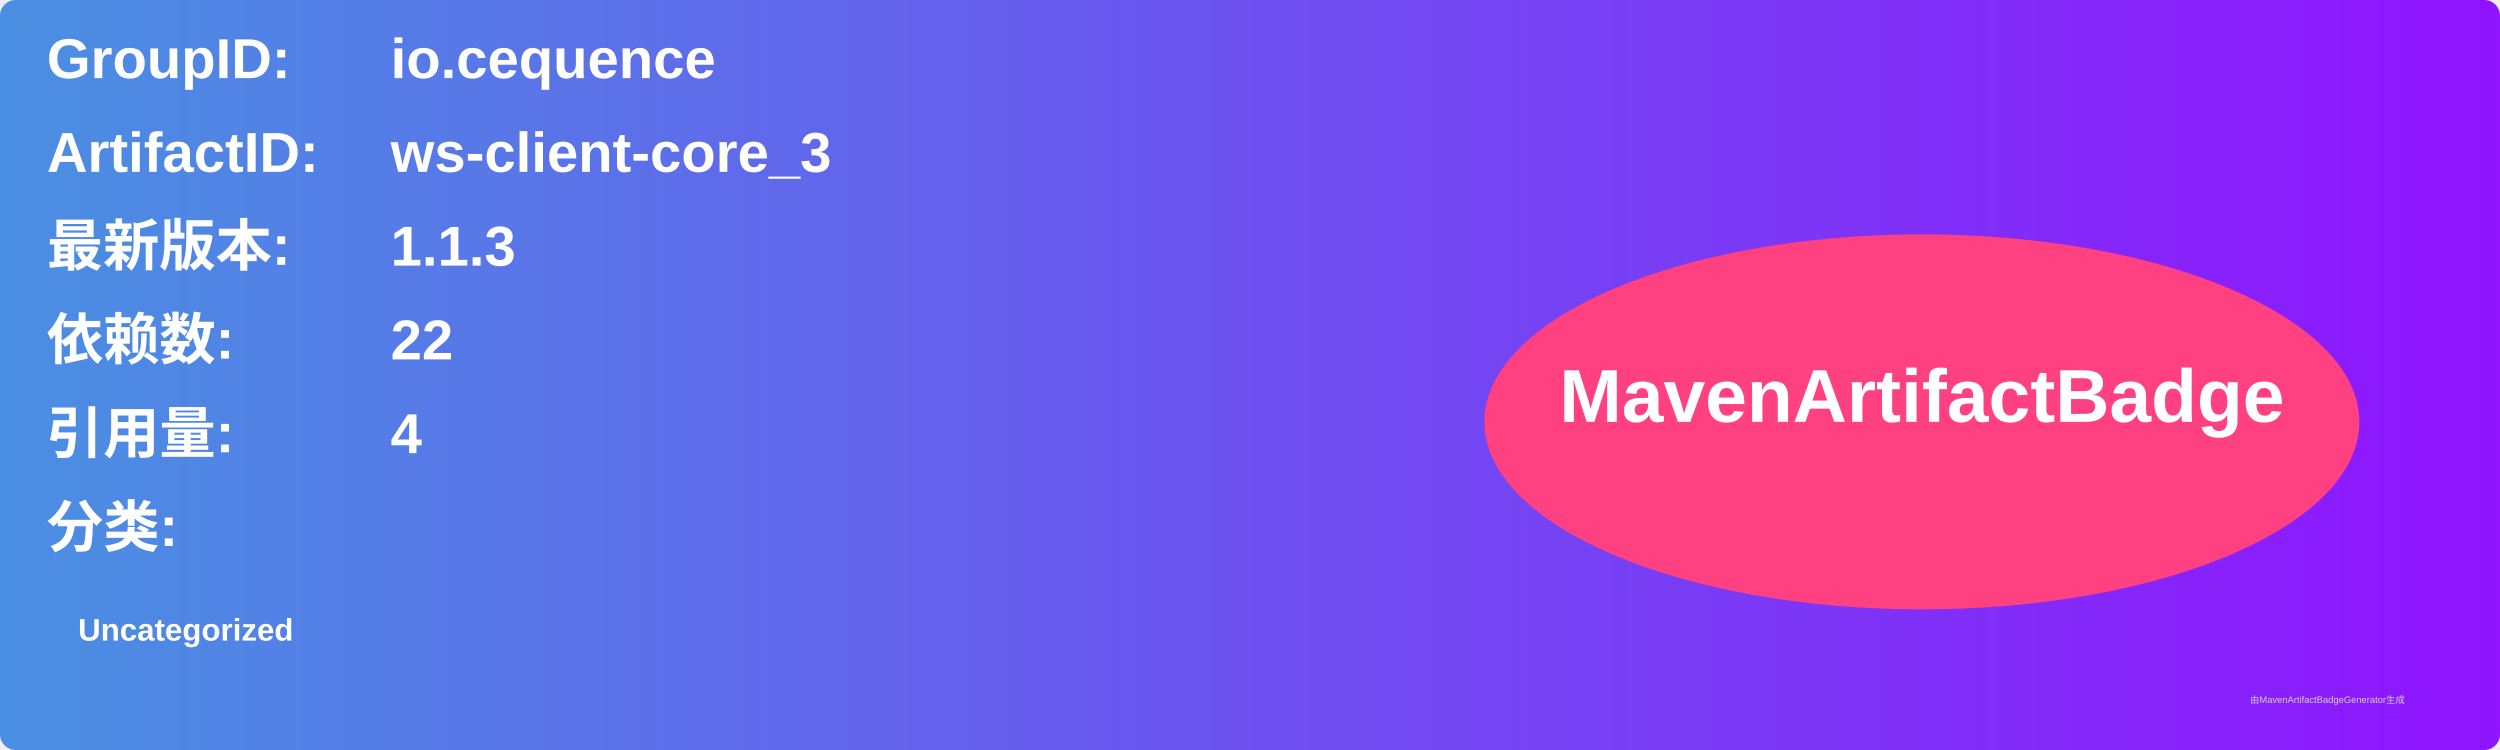
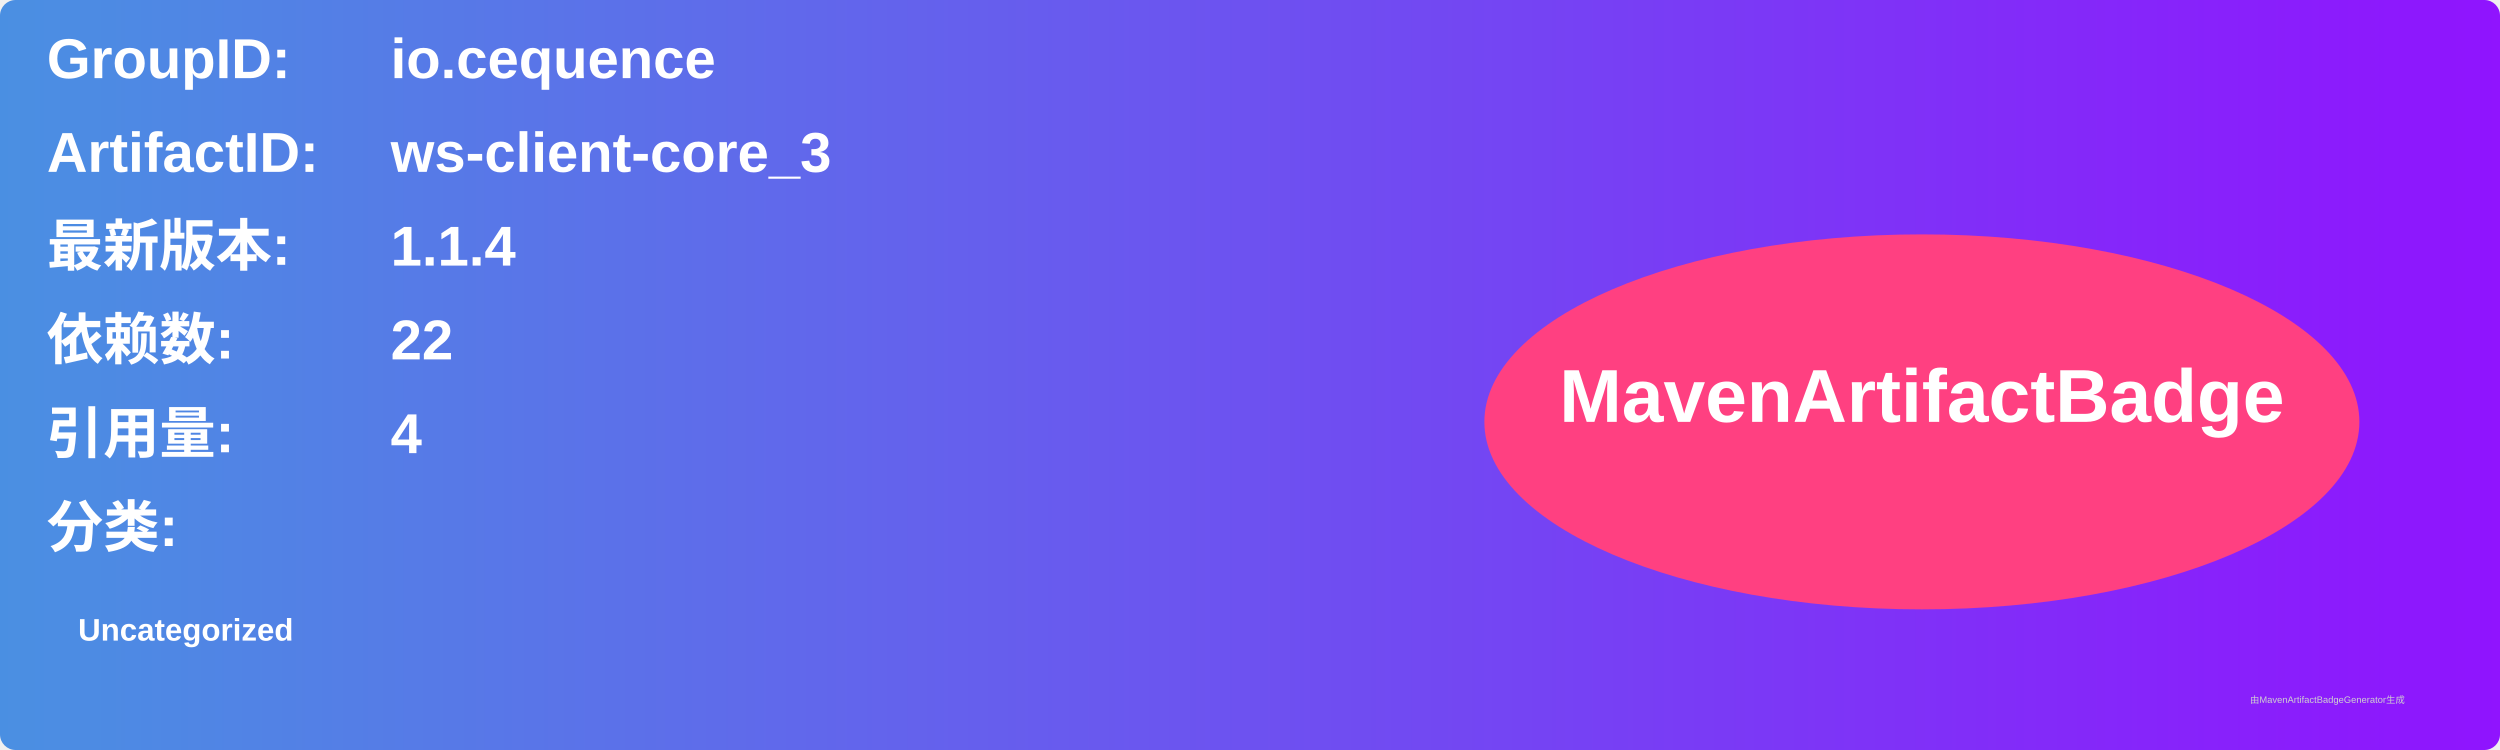
<svg xmlns="http://www.w3.org/2000/svg" width="800" height="240" viewBox="0 0 800 240">
  <linearGradient id="grad" x1="0%" y1="0%" x2="100%" y2="0%">
    <stop offset="0%" stop-color="#4a90e2" />
    <stop offset="100%" stop-color="#9013fe" />
  </linearGradient>
  <rect width="100%" height="100%" rx="5" ry="5" fill="url(#grad)" />
  <g transform="translate(15, 15)">
    <text x="0" y="10" font-family="Arial" font-size="18" fill="white" font-weight="bold" width="260">GroupID:</text>
    <text x="110" y="10" font-family="Arial" font-size="18" fill="white" font-weight="bold" width="460">io.cequence</text>
    <text x="0" y="40" font-family="Arial" font-size="18" fill="white" font-weight="bold" width="260">ArtifactID:</text>
    <text x="110" y="40" font-family="Arial" font-size="18" fill="white" font-weight="bold" width="460">ws-client-core_3</text>
    <text x="0" y="70" font-family="Arial" font-size="18" fill="white" font-weight="bold">最新版本:</text>
    <text x="110" y="70" font-family="Arial" font-size="18" fill="white" font-weight="bold">
-       <tspan font-weight="bold">1.1.3</tspan>
+       <tspan font-weight="bold">1.1.4</tspan>
    </text>
    <text x="0" y="100" font-family="Arial" font-size="18" fill="white" font-weight="bold">依赖数: </text>
    <text x="110" y="100" font-family="Arial" font-size="18" fill="white">
      <tspan font-weight="bold">22</tspan>
    </text>
    <text x="0" y="130" font-family="Arial" font-size="18" fill="white" font-weight="bold">引用量: </text>
    <text x="110" y="130" font-family="Arial" font-size="18" fill="white">
      <tspan font-weight="bold">4</tspan>
    </text>
    <text x="0" y="160" font-family="Arial" font-size="18" fill="white" font-weight="bold">分类:</text>
    <text x="10" y="190" font-family="Arial" font-size="10" fill="white">
      <tspan font-weight="bold">Uncategorized</tspan>
    </text>
    <ellipse cx="600" cy="120" rx="140" ry="60" fill="#ff4081" />
    <text x="600" y="120" text-anchor="middle" font-family="Arial" font-size="24" fill="white" font-weight="bold">MavenArtifactBadge</text>
  </g>
  <text x="720" y="225" font-family="Arial" font-size="3" fill="#d0d0d0">由MavenArtifactBadgeGenerator生成</text>
</svg>
